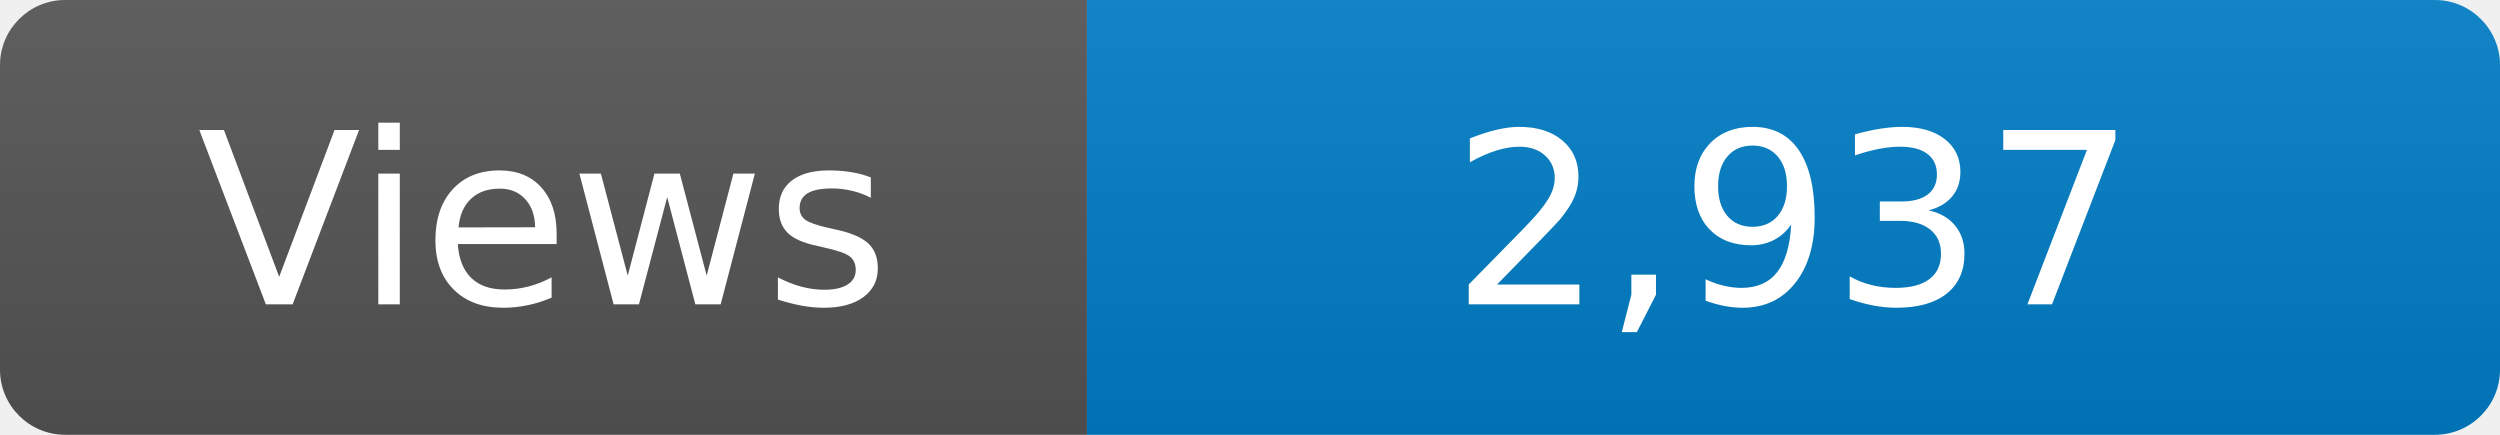
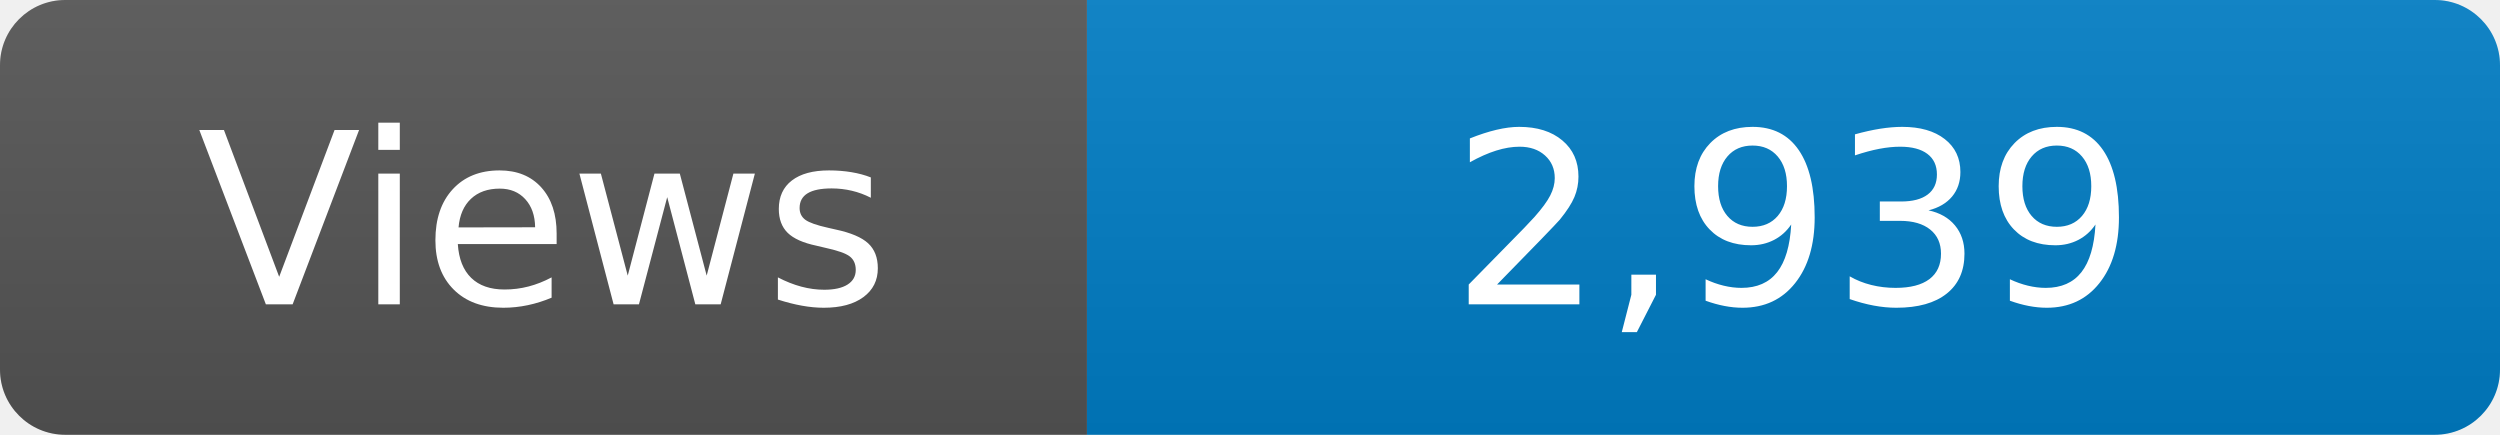
<svg xmlns="http://www.w3.org/2000/svg" width="115" height="20" role="img" aria-label="Maintained?: yes">
  <linearGradient id="s" x2="0" y2="100%">
    <stop offset="0" stop-color="#bbb" stop-opacity=".1" />
    <stop offset="1" stop-opacity=".1" />
  </linearGradient>
  <clipPath id="r">
    <rect width="115" height="20" rx="3" fill="#fff" />
  </clipPath>
  <g clip-path="url(#r)">
    <rect width="50" height="20" fill="#555" />
    <rect x="50" width="160" height="20" fill="#007ec6" />
    <rect width="115" height="20" fill="url(#s)" />
  </g>
  <g fill="#fff" text-anchor="middle" font-family="Verdana,Geneva,DejaVu Sans,sans-serif" font-size="110">
    <text x="250" y="140" transform="scale(.1)" fill="#fff">Views</text>
-     <text x="825" y="140" transform="scale(.1)" fill="#fff">2,937</text>
+     <text x="825" y="140" transform="scale(.1)" fill="#fff">2,939</text>
  </g>
</svg>
